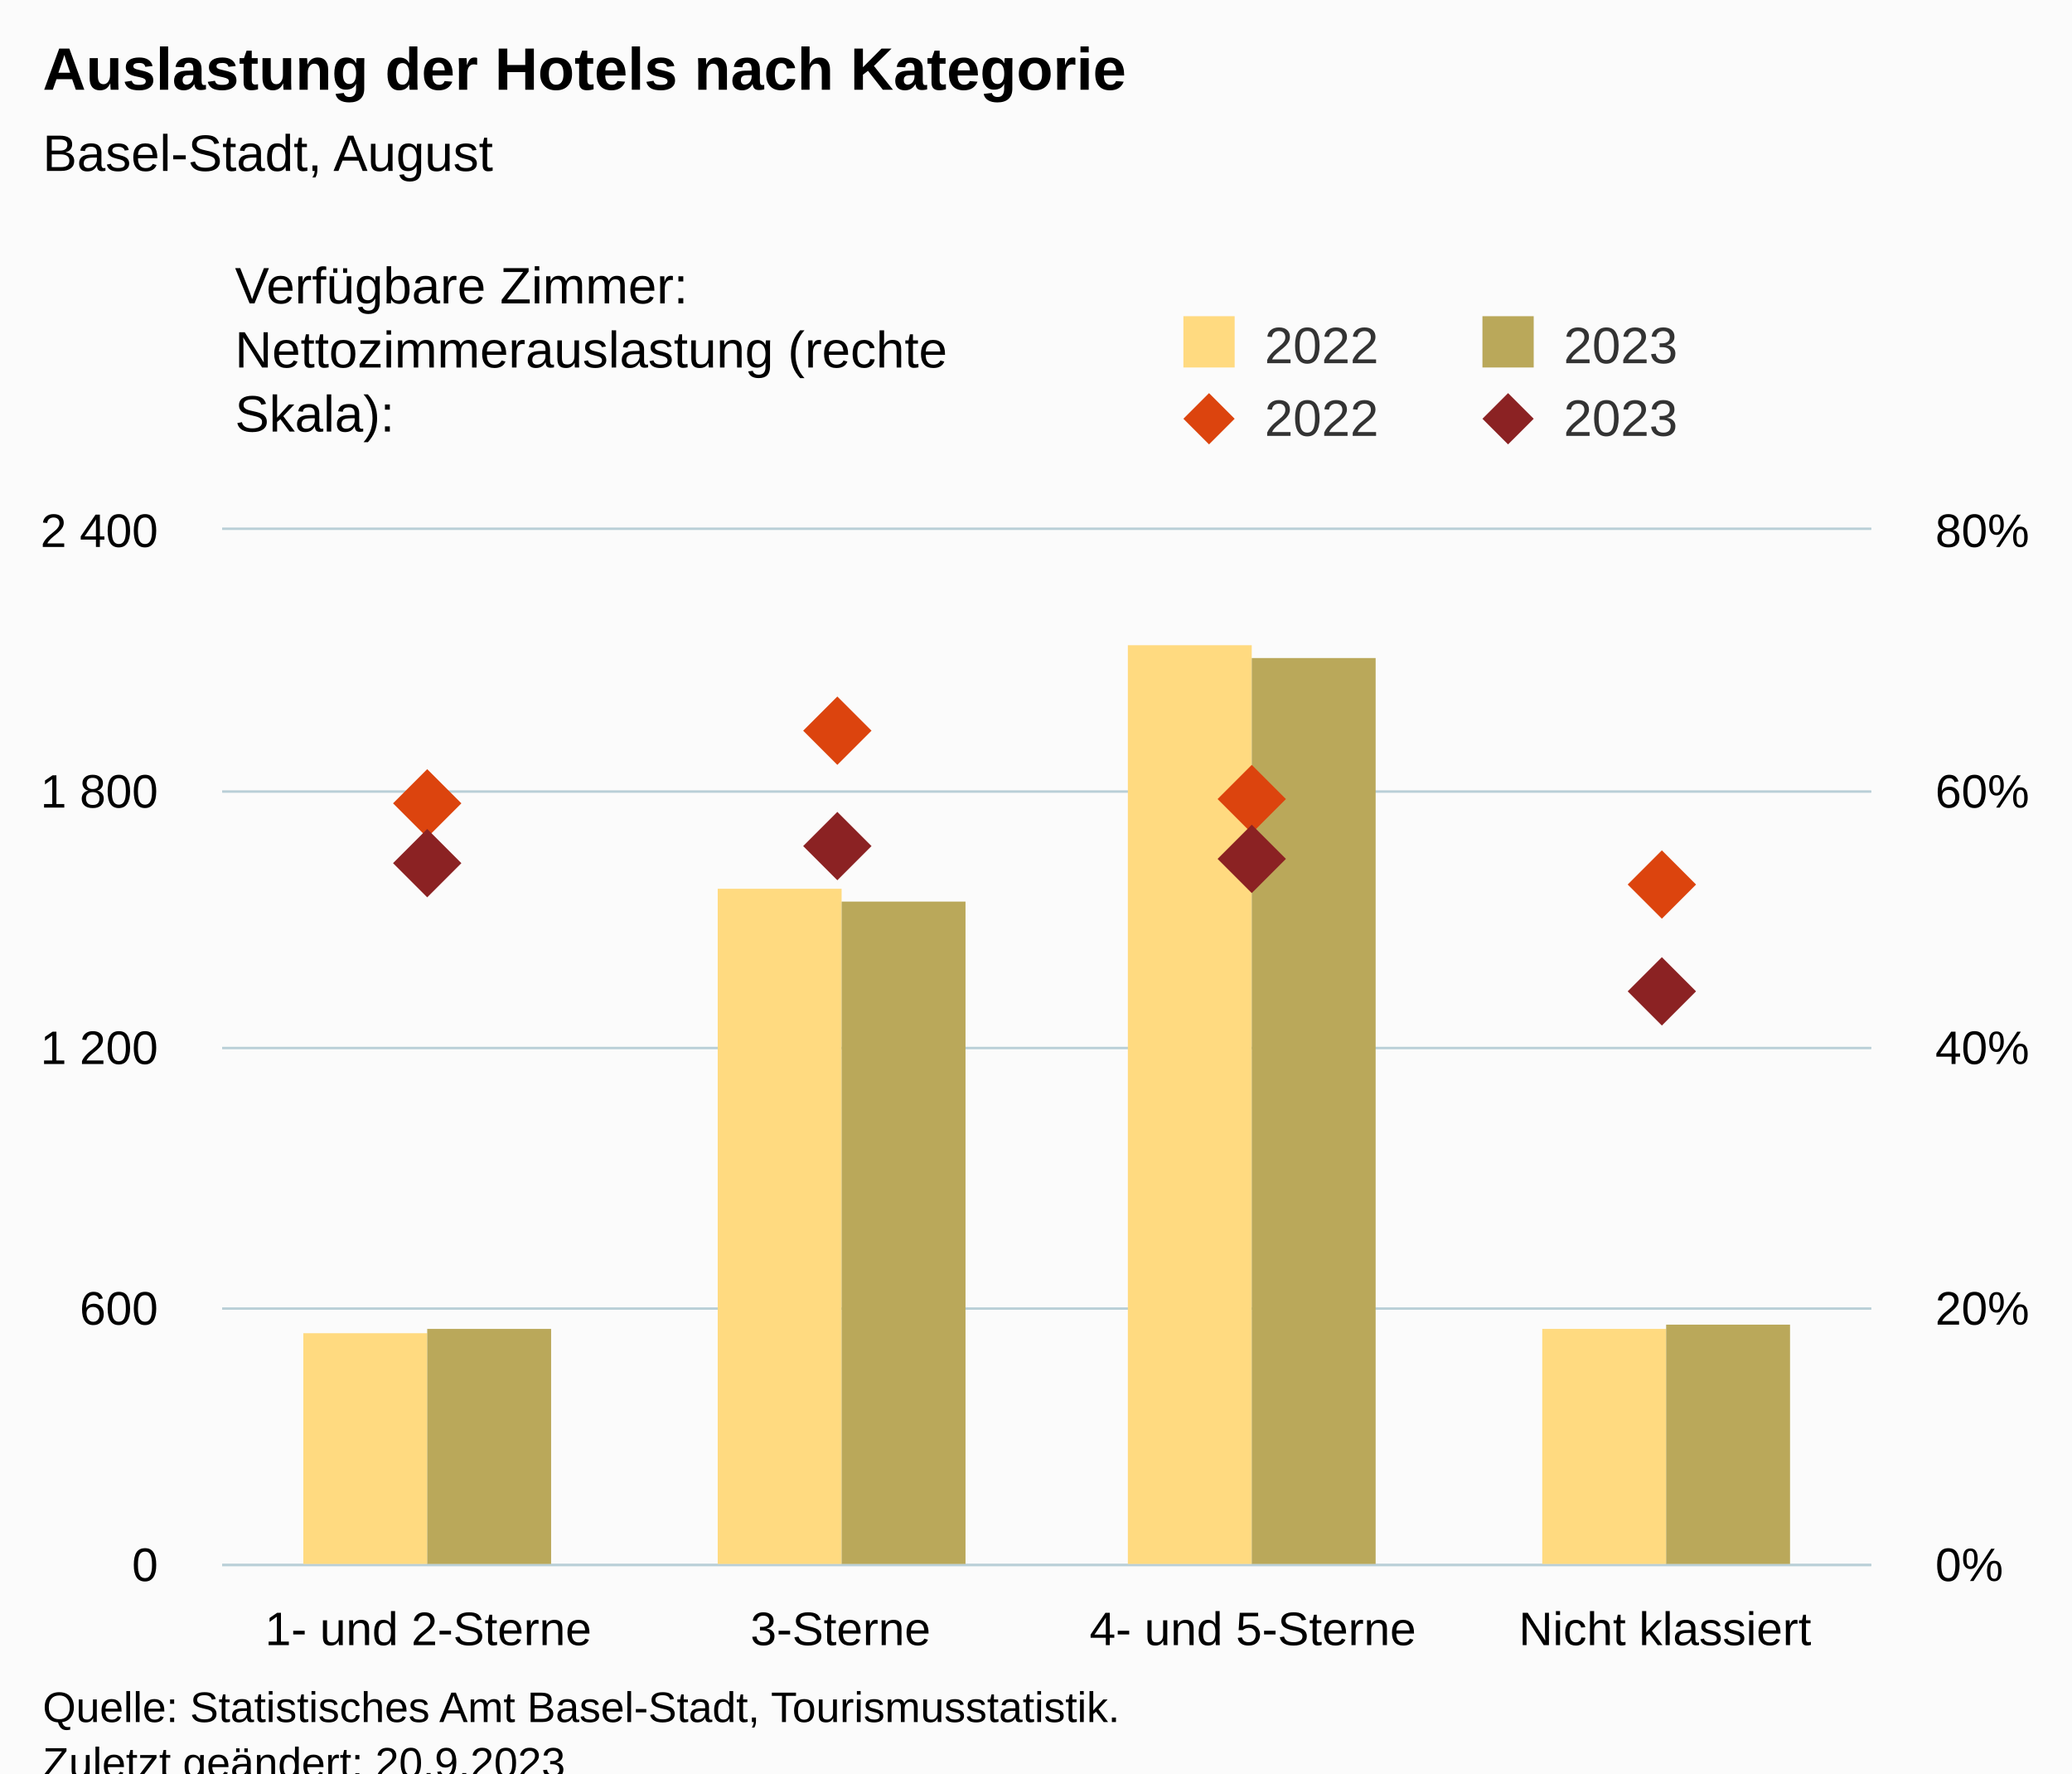
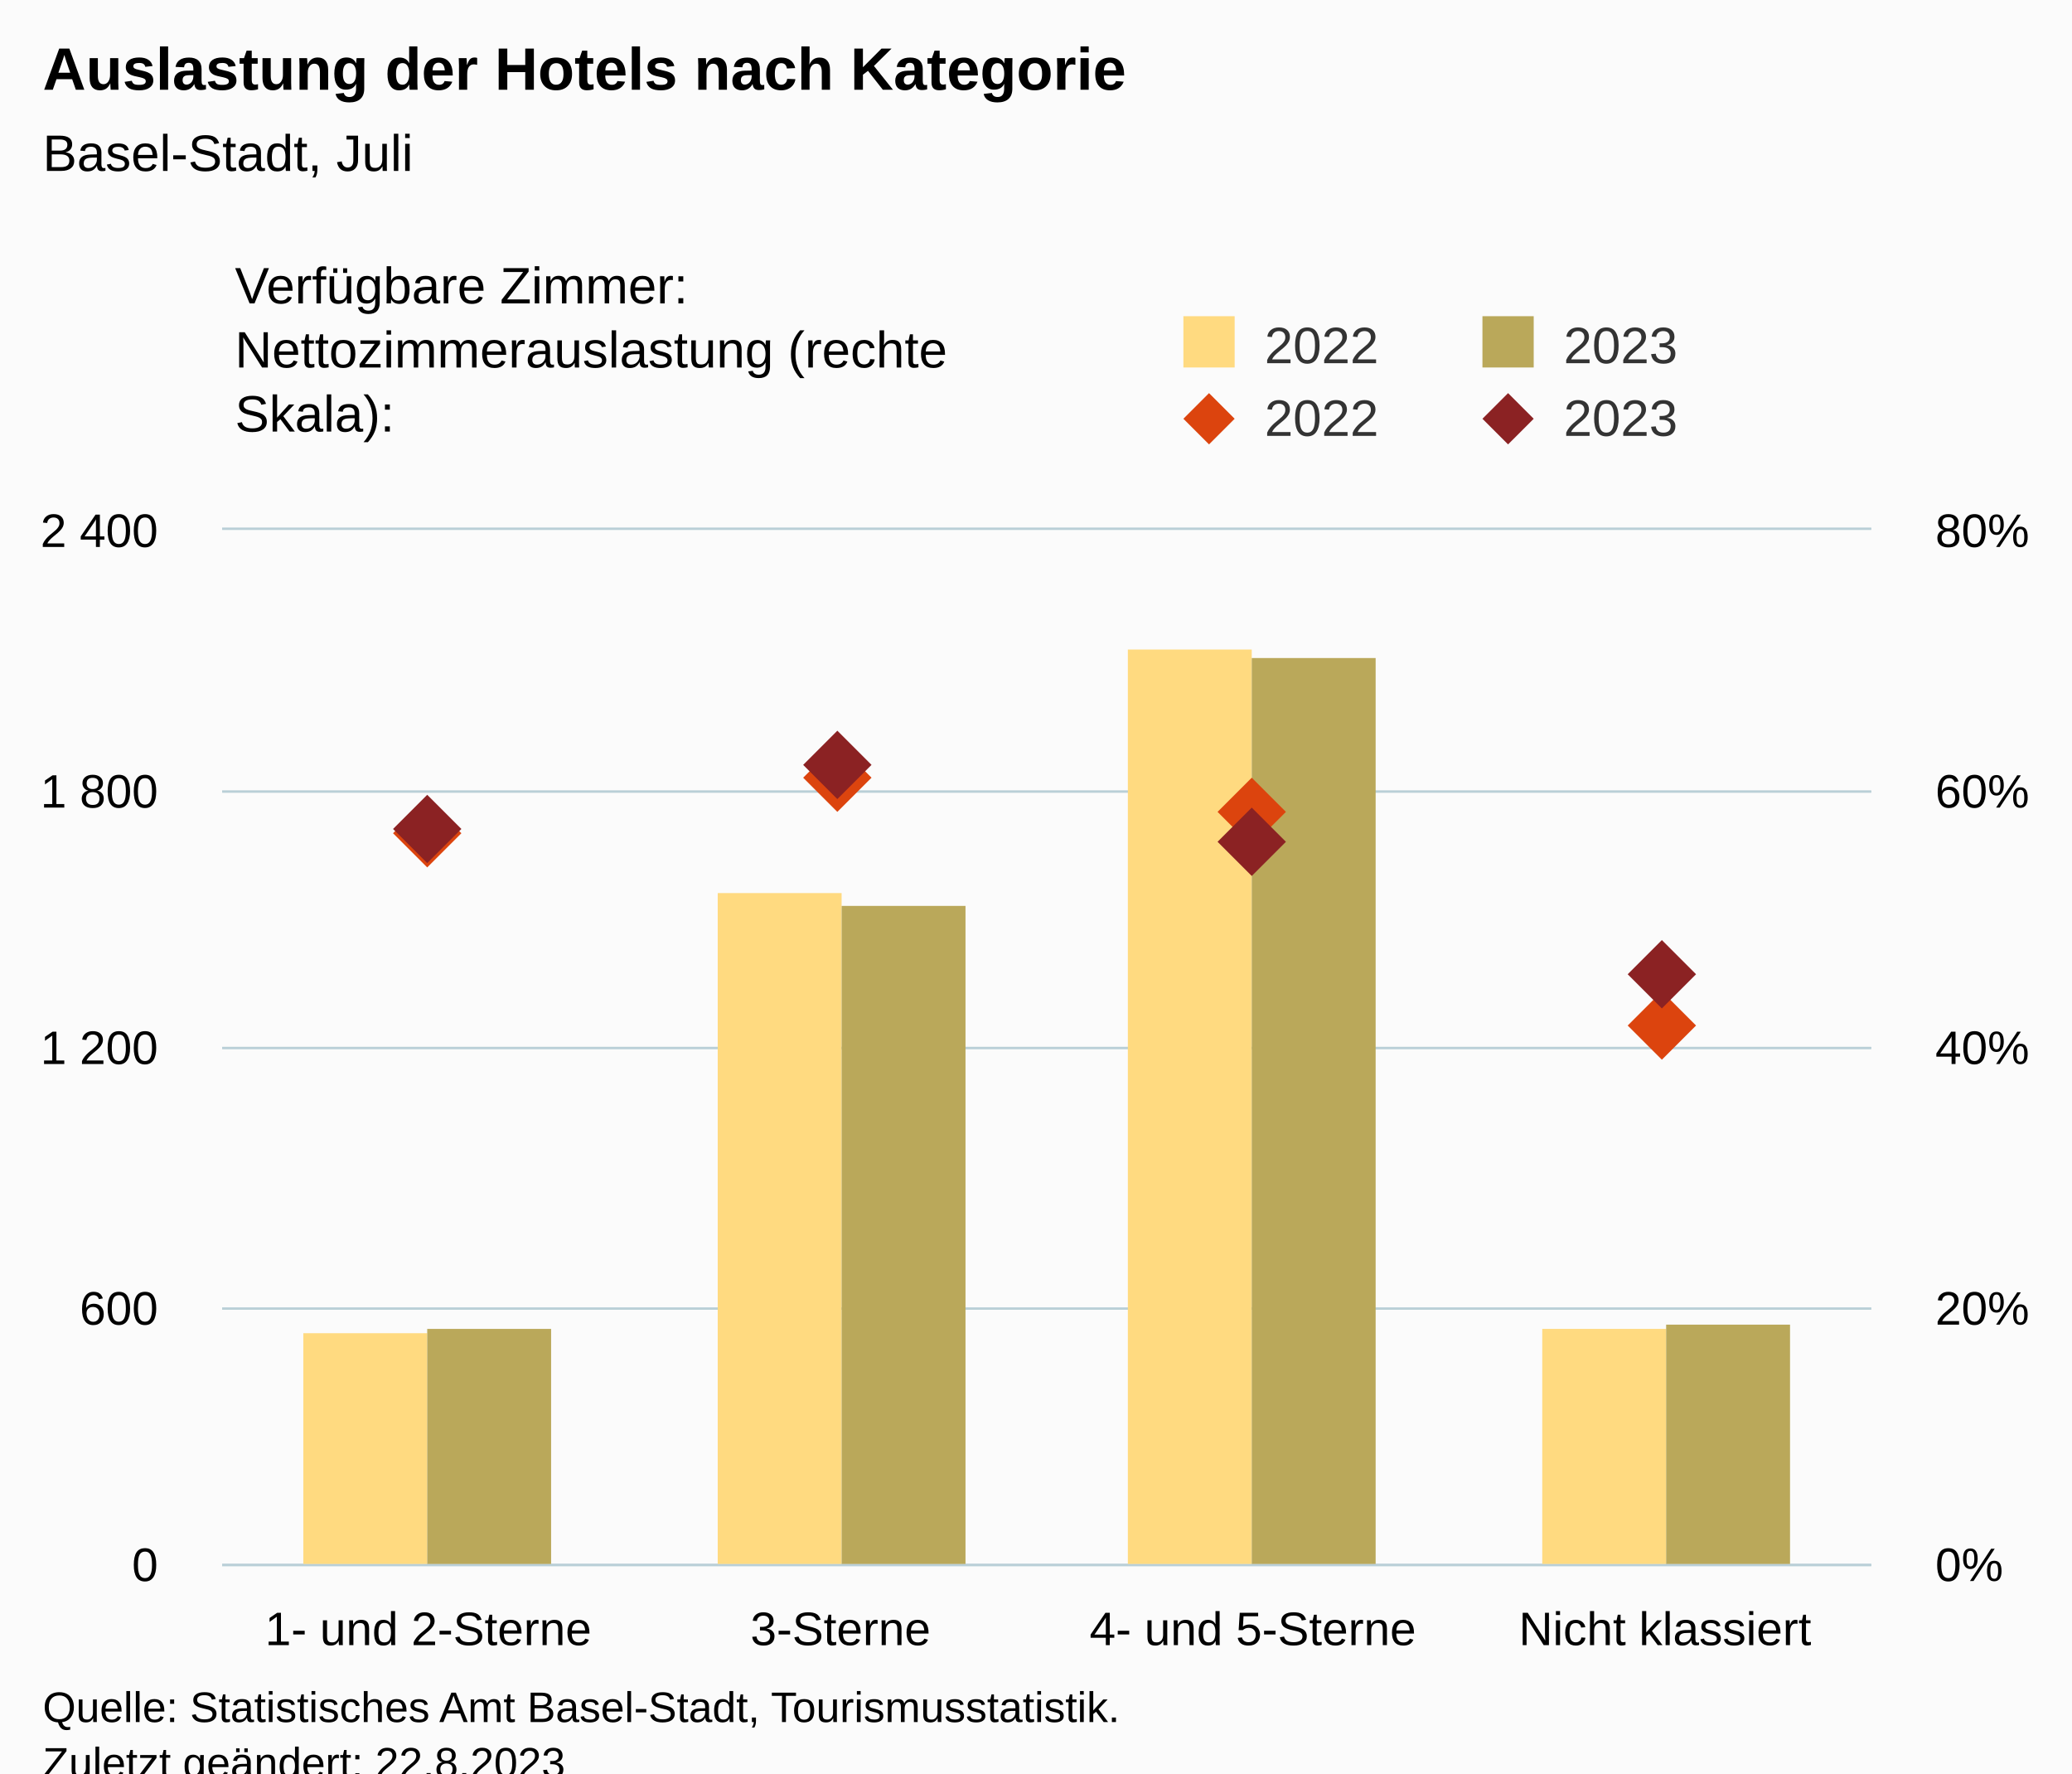
<svg xmlns="http://www.w3.org/2000/svg" version="1.1" class="highcharts-root" style="font-family:Arial;font-size:12px;" viewBox="0 0 485 415">
  <defs>
-     <clipPath id="highcharts-men9jir-25-">
+     <clipPath id="highcharts-6pvua7d-25-">
      <rect x="0" y="0" width="386" height="242" fill="none" />
    </clipPath>
-     <clipPath id="highcharts-men9jir-30-">
+     <clipPath id="highcharts-6pvua7d-30-">
      <rect x="0" y="0" width="386" height="242" fill="none" />
    </clipPath>
-     <clipPath id="highcharts-men9jir-39-">
+     <clipPath id="highcharts-6pvua7d-39-">
      <rect x="0" y="0" width="386" height="242" fill="none" />
    </clipPath>
-     <clipPath id="highcharts-men9jir-44-">
+     <clipPath id="highcharts-6pvua7d-44-">
      <rect x="52" y="124" width="386" height="242" fill="none" />
    </clipPath>
  </defs>
  <rect fill="#fbfbfb" class="highcharts-background" x="0" y="0" width="485" height="428" rx="0" ry="0" />
  <rect fill="none" class="highcharts-plot-background" x="52" y="124" width="386" height="242" />
  <g class="highcharts-pane-group" data-z-index="0" />
  <g class="highcharts-grid highcharts-xaxis-grid" data-z-index="1">
    <path fill="none" data-z-index="1" class="highcharts-grid-line" d="M 148.5 124 L 148.5 366" opacity="1" />
    <path fill="none" data-z-index="1" class="highcharts-grid-line" d="M 244.5 124 L 244.5 366" opacity="1" />
    <path fill="none" data-z-index="1" class="highcharts-grid-line" d="M 341.5 124 L 341.5 366" opacity="1" />
    <path fill="none" data-z-index="1" class="highcharts-grid-line" d="M 437.5 124 L 437.5 366" opacity="1" />
    <path fill="none" data-z-index="1" class="highcharts-grid-line" d="M 51.5 124 L 51.5 366" opacity="1" />
  </g>
  <g class="highcharts-grid highcharts-yaxis-grid" data-z-index="1">
    <path fill="none" stroke="#B9CFD7" stroke-width="0.5" data-z-index="1" class="highcharts-grid-line" d="M 52 366.25 L 438 366.25" opacity="1" />
    <path fill="none" stroke="#B9CFD7" stroke-width="0.5" data-z-index="1" class="highcharts-grid-line" d="M 52 306.25 L 438 306.25" opacity="1" />
    <path fill="none" stroke="#B9CFD7" stroke-width="0.5" data-z-index="1" class="highcharts-grid-line" d="M 52 245.25 L 438 245.25" opacity="1" />
    <path fill="none" stroke="#B9CFD7" stroke-width="0.5" data-z-index="1" class="highcharts-grid-line" d="M 52 185.25 L 438 185.25" opacity="1" />
    <path fill="none" stroke="#B9CFD7" stroke-width="0.5" data-z-index="1" class="highcharts-grid-line" d="M 52 123.75 L 438 123.75" opacity="1" />
  </g>
  <g class="highcharts-grid highcharts-yaxis-grid" data-z-index="1">
    <path fill="none" stroke="#B9CFD7" stroke-width="0.5" data-z-index="1" class="highcharts-grid-line" d="M 52 366.25 L 438 366.25" opacity="1" />
    <path fill="none" stroke="#B9CFD7" stroke-width="0.5" data-z-index="1" class="highcharts-grid-line" d="M 52 306.25 L 438 306.25" opacity="1" />
    <path fill="none" stroke="#B9CFD7" stroke-width="0.5" data-z-index="1" class="highcharts-grid-line" d="M 52 245.25 L 438 245.25" opacity="1" />
    <path fill="none" stroke="#B9CFD7" stroke-width="0.5" data-z-index="1" class="highcharts-grid-line" d="M 52 185.25 L 438 185.25" opacity="1" />
    <path fill="none" stroke="#B9CFD7" stroke-width="0.5" data-z-index="1" class="highcharts-grid-line" d="M 52 123.75 L 438 123.75" opacity="1" />
  </g>
  <rect fill="none" class="highcharts-plot-border" data-z-index="1" x="52" y="124" width="386" height="242" />
  <g class="highcharts-axis highcharts-xaxis" data-z-index="2">
    <path fill="none" class="highcharts-axis-line" stroke="#B9CFD7" stroke-width="0.5" data-z-index="7" d="M 52 366.25 L 438 366.25" />
  </g>
  <g class="highcharts-axis highcharts-yaxis" data-z-index="2">
    <path fill="none" class="highcharts-axis-line" data-z-index="7" d="M 52 124 L 52 366" />
  </g>
  <g class="highcharts-axis highcharts-yaxis" data-z-index="2">
    <path fill="none" class="highcharts-axis-line" data-z-index="7" d="M 438 124 L 438 366" />
  </g>
  <g class="highcharts-series-group" data-z-index="3">
-     <g class="highcharts-series highcharts-series-0 highcharts-column-series" data-z-index="0.1" opacity="1" transform="translate(52,124) scale(1 1)" clip-path="url(#highcharts-men9jir-30-)">
+     <g class="highcharts-series highcharts-series-0 highcharts-column-series" data-z-index="0.1" opacity="1" transform="translate(52,124) scale(1 1)" clip-path="url(#highcharts-6pvua7d-30-)">
      <rect x="19" y="188" width="29" height="55" fill="rgb(255, 218, 128)" opacity="1" class="highcharts-point" />
-       <rect x="116" y="84" width="29" height="159" fill="rgb(255, 218, 128)" opacity="1" class="highcharts-point" />
-       <rect x="212" y="27" width="29" height="216" fill="rgb(255, 218, 128)" opacity="1" class="highcharts-point" />
+       <rect x="116" y="85" width="29" height="158" fill="rgb(255, 218, 128)" opacity="1" class="highcharts-point" />
+       <rect x="212" y="28" width="29" height="215" fill="rgb(255, 218, 128)" opacity="1" class="highcharts-point" />
      <rect x="309" y="187" width="29" height="56" fill="rgb(255, 218, 128)" opacity="1" class="highcharts-point" />
    </g>
    <g class="highcharts-markers highcharts-series-0 highcharts-column-series" data-z-index="0.1" opacity="1" transform="translate(52,124) scale(1 1)" clip-path="none" />
-     <g class="highcharts-series highcharts-series-1 highcharts-column-series" data-z-index="0.1" opacity="1" transform="translate(52,124) scale(1 1)" clip-path="url(#highcharts-men9jir-30-)">
+     <g class="highcharts-series highcharts-series-1 highcharts-column-series" data-z-index="0.1" opacity="1" transform="translate(52,124) scale(1 1)" clip-path="url(#highcharts-6pvua7d-30-)">
      <rect x="48" y="187" width="29" height="56" fill="rgb(186, 168, 90)" opacity="1" class="highcharts-point" />
-       <rect x="145" y="87" width="29" height="156" fill="rgb(186, 168, 90)" opacity="1" class="highcharts-point" />
+       <rect x="145" y="88" width="29" height="155" fill="rgb(186, 168, 90)" opacity="1" class="highcharts-point" />
      <rect x="241" y="30" width="29" height="213" fill="rgb(186, 168, 90)" opacity="1" class="highcharts-point" />
      <rect x="338" y="186" width="29" height="57" fill="rgb(186, 168, 90)" opacity="1" class="highcharts-point" />
    </g>
    <g class="highcharts-markers highcharts-series-1 highcharts-column-series" data-z-index="0.1" opacity="1" transform="translate(52,124) scale(1 1)" clip-path="none" />
-     <g class="highcharts-series highcharts-series-2 highcharts-scatter-series" data-z-index="0.1" opacity="1" transform="translate(52,124) scale(1 1)" clip-path="url(#highcharts-men9jir-39-)" />
+     <g class="highcharts-series highcharts-series-2 highcharts-scatter-series" data-z-index="0.1" opacity="1" transform="translate(52,124) scale(1 1)" clip-path="url(#highcharts-6pvua7d-39-)" />
    <g class="highcharts-markers highcharts-series-2 highcharts-scatter-series" data-z-index="0.1" opacity="1" transform="translate(52,124) scale(1 1)" clip-path="none">
-       <path fill="rgb(220, 68, 14)" d="M 48 56 L 56 64 L 48 72 L 40 64 Z" opacity="1" class="highcharts-point" />
-       <path fill="rgb(220, 68, 14)" d="M 144 39 L 152 47 L 144 55 L 136 47 Z" opacity="1" class="highcharts-point" />
-       <path fill="rgb(220, 68, 14)" d="M 241 55 L 249 63 L 241 71 L 233 63 Z" opacity="1" class="highcharts-point" />
-       <path fill="rgb(220, 68, 14)" d="M 337 75 L 345 83 L 337 91 L 329 83 Z" opacity="1" class="highcharts-point" />
+       <path fill="rgb(220, 68, 14)" d="M 48 63 L 56 71 L 48 79 L 40 71 Z" opacity="1" class="highcharts-point" />
+       <path fill="rgb(220, 68, 14)" d="M 144 50 L 152 58 L 144 66 L 136 58 Z" opacity="1" class="highcharts-point" />
+       <path fill="rgb(220, 68, 14)" d="M 241 58 L 249 66 L 241 74 L 233 66 Z" opacity="1" class="highcharts-point" />
+       <path fill="rgb(220, 68, 14)" d="M 337 108 L 345 116 L 337 124 L 329 116 Z" opacity="1" class="highcharts-point" />
    </g>
-     <g class="highcharts-series highcharts-series-3 highcharts-scatter-series" data-z-index="0.1" opacity="1" transform="translate(52,124) scale(1 1)" clip-path="url(#highcharts-men9jir-39-)" />
+     <g class="highcharts-series highcharts-series-3 highcharts-scatter-series" data-z-index="0.1" opacity="1" transform="translate(52,124) scale(1 1)" clip-path="url(#highcharts-6pvua7d-39-)" />
    <g class="highcharts-markers highcharts-series-3 highcharts-scatter-series" data-z-index="0.1" opacity="1" transform="translate(52,124) scale(1 1)" clip-path="none">
-       <path fill="rgb(139, 34, 35)" d="M 48 70 L 56 78 L 48 86 L 40 78 Z" opacity="1" class="highcharts-point" />
-       <path fill="rgb(139, 34, 35)" d="M 144 66 L 152 74 L 144 82 L 136 74 Z" opacity="1" class="highcharts-point" />
-       <path fill="rgb(139, 34, 35)" d="M 241 69 L 249 77 L 241 85 L 233 77 Z" opacity="1" class="highcharts-point" />
-       <path fill="rgb(139, 34, 35)" d="M 337 100 L 345 108 L 337 116 L 329 108 Z" opacity="1" class="highcharts-point" />
+       <path fill="rgb(139, 34, 35)" d="M 48 62 L 56 70 L 48 78 L 40 70 Z" opacity="1" class="highcharts-point" />
+       <path fill="rgb(139, 34, 35)" d="M 144 47 L 152 55 L 144 63 L 136 55 Z" opacity="1" class="highcharts-point" />
+       <path fill="rgb(139, 34, 35)" d="M 241 65 L 249 73 L 241 81 L 233 73 Z" opacity="1" class="highcharts-point" />
+       <path fill="rgb(139, 34, 35)" d="M 337 96 L 345 104 L 337 112 L 329 104 Z" opacity="1" class="highcharts-point" />
    </g>
  </g>
  <text x="10" text-anchor="start" class="highcharts-title" data-z-index="4" style="color:#000000;font-size:14px;font-weight:bold;fill:#000000;" y="21">
    <tspan>Auslastung der Hotels nach Kategorie</tspan>
  </text>
  <text x="10" text-anchor="start" class="highcharts-subtitle" data-z-index="4" style="color:#000000;font-size:12px;font-weight:normal;fill:#000000;" y="40">
-     <tspan>Basel-Stadt, August</tspan>
+     <tspan>Basel-Stadt, Juli</tspan>
  </text>
  <text x="10" text-anchor="start" class="highcharts-caption" data-z-index="4" style="color:#666666;fill:#666666;" y="400" />
  <g class="highcharts-legend" data-z-index="7" transform="translate(267,16)">
    <rect fill="none" class="highcharts-legend-box" rx="0" ry="0" x="0" y="0" width="208" height="96" visibility="visible" />
    <g data-z-index="1" transform="translate(0,51)">
      <g>
        <g class="highcharts-legend-item highcharts-column-series highcharts-color-undefined highcharts-series-0" data-z-index="1" transform="translate(8,3)">
          <text x="21" style="color:#333333;cursor:pointer;font-size:12px;font-weight:normal;fill:#333333;" text-anchor="start" data-z-index="2" y="15">
            <tspan>2022</tspan>
          </text>
          <rect x="2" y="4" width="12" height="12" fill="rgb(255, 218, 128)" class="highcharts-point" data-z-index="3" />
        </g>
        <g class="highcharts-legend-item highcharts-column-series highcharts-color-undefined highcharts-series-1" data-z-index="1" transform="translate(78,3)">
          <text x="21" y="15" style="color:#333333;cursor:pointer;font-size:12px;font-weight:normal;fill:#333333;" text-anchor="start" data-z-index="2">
            <tspan>2023</tspan>
          </text>
          <rect x="2" y="4" width="12" height="12" fill="rgb(186, 168, 90)" class="highcharts-point" data-z-index="3" />
        </g>
        <g class="highcharts-legend-item highcharts-scatter-series highcharts-color-undefined highcharts-series-2" data-z-index="1" transform="translate(8,20)">
          <path fill="none" d="M 0 11 L 16 11" class="highcharts-graph" />
          <path fill="rgb(220, 68, 14)" d="M 8 5 L 14 11 L 8 17 L 2 11 Z" class="highcharts-point" opacity="1" />
          <text x="21" y="15" style="color:#333333;cursor:pointer;font-size:12px;font-weight:normal;fill:#333333;" text-anchor="start" data-z-index="2">
            <tspan>2022</tspan>
          </text>
        </g>
        <g class="highcharts-legend-item highcharts-scatter-series highcharts-color-undefined highcharts-series-3" data-z-index="1" transform="translate(78,20)">
          <path fill="none" d="M 0 11 L 16 11" class="highcharts-graph" />
          <path fill="rgb(139, 34, 35)" d="M 8 5 L 14 11 L 8 17 L 2 11 Z" class="highcharts-point" opacity="1" />
          <text x="21" y="15" style="color:#333333;cursor:pointer;font-size:12px;font-weight:normal;fill:#333333;" text-anchor="start" data-z-index="2">
            <tspan>2023</tspan>
          </text>
        </g>
      </g>
    </g>
    <g class="highcharts-label highcharts-legend-title" data-z-index="1" transform="translate(-215,40)">
      <text x="3" data-z-index="1" style="font-weight:normal;" y="15">
        <tspan>Verfügbare Zimmer:</tspan>
        <tspan x="3" dy="15">Nettozimmerauslastung (rechte</tspan>
        <tspan dy="15" x="3">Skala):</tspan>
      </text>
    </g>
  </g>
  <g class="highcharts-axis-labels highcharts-xaxis-labels" data-z-index="7">
    <text x="100.25" style="color:#000000;cursor:default;font-size:11px;fill:#000000;" text-anchor="middle" transform="translate(0,0)" y="385" opacity="1">
      <tspan>1- und 2-Sterne</tspan>
    </text>
    <text x="196.75" style="color:#000000;cursor:default;font-size:11px;fill:#000000;" text-anchor="middle" transform="translate(0,0)" y="385" opacity="1">3-Sterne</text>
    <text x="293.25" style="color:#000000;cursor:default;font-size:11px;fill:#000000;" text-anchor="middle" transform="translate(0,0)" y="385" opacity="1">
      <tspan>4- und 5-Sterne</tspan>
    </text>
    <text x="389.75" style="color:#000000;cursor:default;font-size:11px;fill:#000000;" text-anchor="middle" transform="translate(0,0)" y="385" opacity="1">
      <tspan>Nicht klassiert</tspan>
    </text>
  </g>
  <g class="highcharts-axis-labels highcharts-yaxis-labels" data-z-index="7">
    <text x="37" style="color:#000000;cursor:default;font-size:11px;fill:#000000;" text-anchor="end" transform="translate(0,0)" y="370" opacity="1">0</text>
    <text x="37" style="color:#000000;cursor:default;font-size:11px;fill:#000000;" text-anchor="end" transform="translate(0,0)" y="310" opacity="1">600</text>
    <text x="37" style="color:#000000;cursor:default;font-size:11px;fill:#000000;" text-anchor="end" transform="translate(0,0)" y="249" opacity="1">
      <tspan>1 200</tspan>
    </text>
    <text x="37" style="color:#000000;cursor:default;font-size:11px;fill:#000000;" text-anchor="end" transform="translate(0,0)" y="189" opacity="1">
      <tspan>1 800</tspan>
    </text>
    <text x="37" style="color:#000000;cursor:default;font-size:11px;fill:#000000;" text-anchor="end" transform="translate(0,0)" y="128" opacity="1">
      <tspan>2 400</tspan>
    </text>
  </g>
  <g class="highcharts-axis-labels highcharts-yaxis-labels" data-z-index="7">
    <text x="453" style="color:#000000;cursor:default;font-size:11px;fill:#000000;" text-anchor="start" transform="translate(0,0)" y="370" opacity="1">0%</text>
    <text x="453" style="color:#000000;cursor:default;font-size:11px;fill:#000000;" text-anchor="start" transform="translate(0,0)" y="310" opacity="1">20%</text>
    <text x="453" style="color:#000000;cursor:default;font-size:11px;fill:#000000;" text-anchor="start" transform="translate(0,0)" y="249" opacity="1">40%</text>
    <text x="453" style="color:#000000;cursor:default;font-size:11px;fill:#000000;" text-anchor="start" transform="translate(0,0)" y="189" opacity="1">60%</text>
    <text x="453" style="color:#000000;cursor:default;font-size:11px;fill:#000000;" text-anchor="start" transform="translate(0,0)" y="128" opacity="1">80%</text>
  </g>
  <text x="10" class="highcharts-credits" text-anchor="start" data-z-index="8" style="cursor:default;color:#000000;font-size:10px;fill:#000000;" y="403">
    <tspan>Quelle: Statistisches Amt Basel-Stadt, Tourismusstatistik.</tspan>
-     <tspan x="10" dy="13">Zuletzt geändert: 20.9.2023</tspan>
+     <tspan x="10" dy="13">Zuletzt geändert: 22.8.2023</tspan>
  </text>
-   <g class="highcharts-control-points" data-z-index="99" clip-path="url(#highcharts-men9jir-44-)" />
+   <g class="highcharts-control-points" data-z-index="99" clip-path="url(#highcharts-6pvua7d-44-)" />
</svg>
